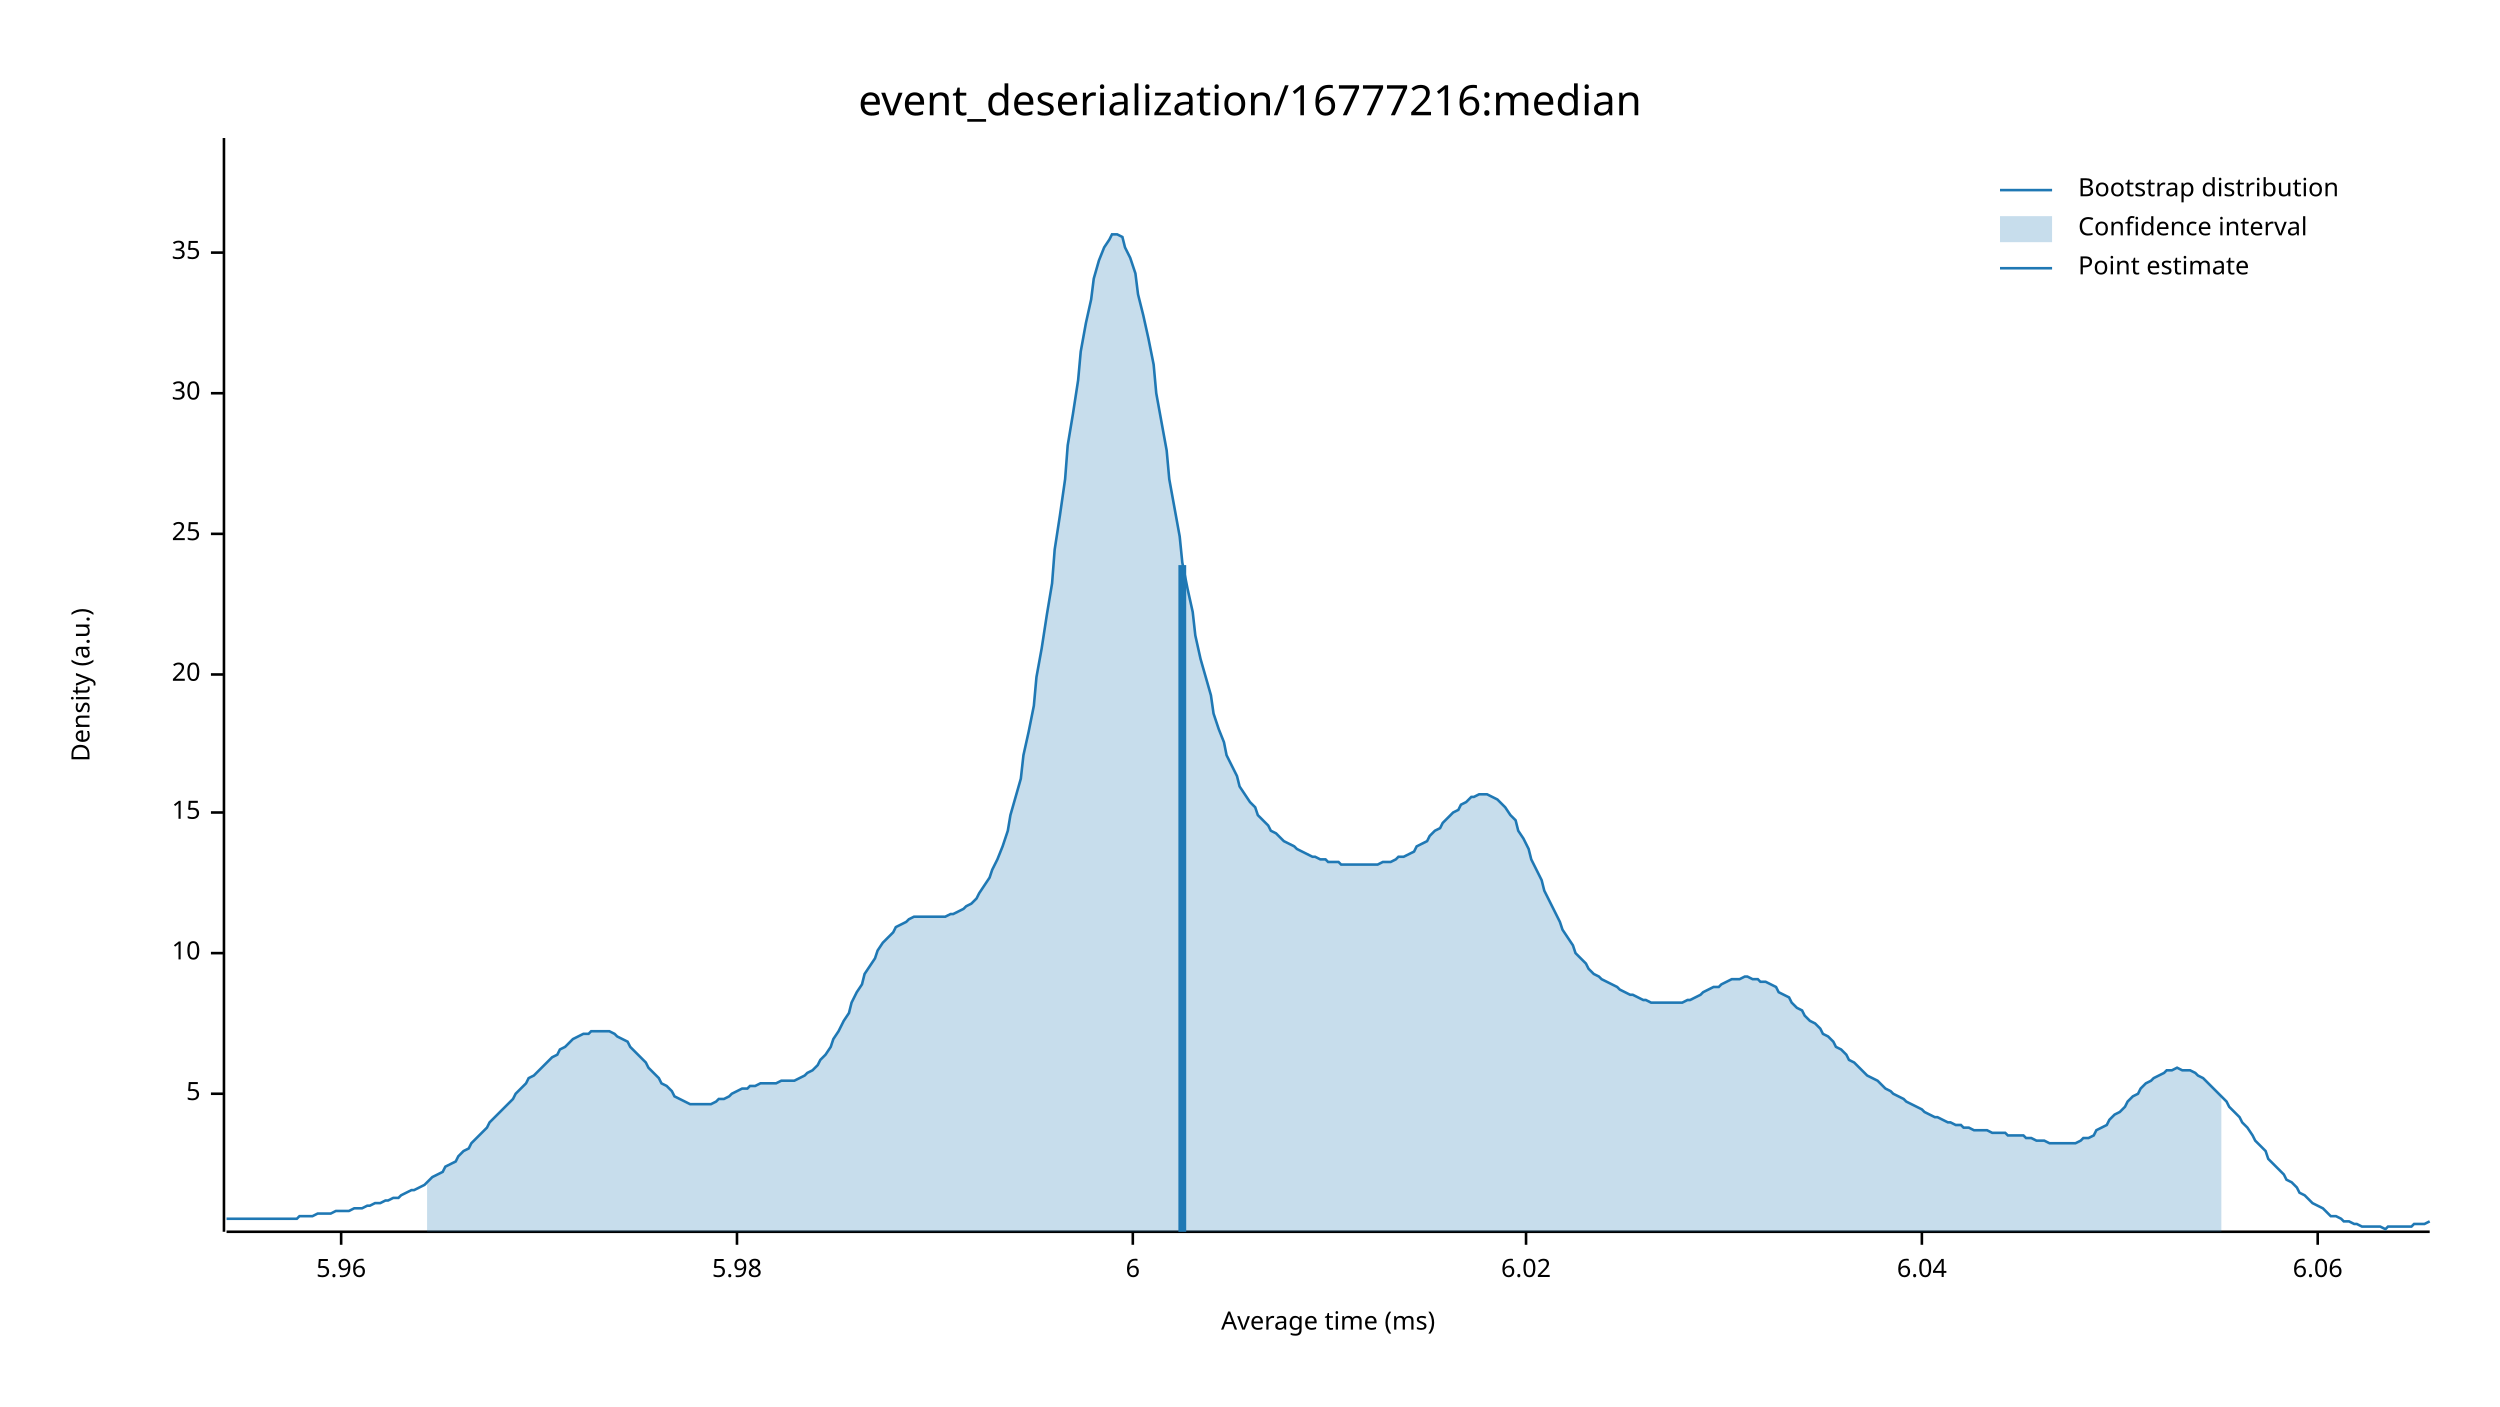
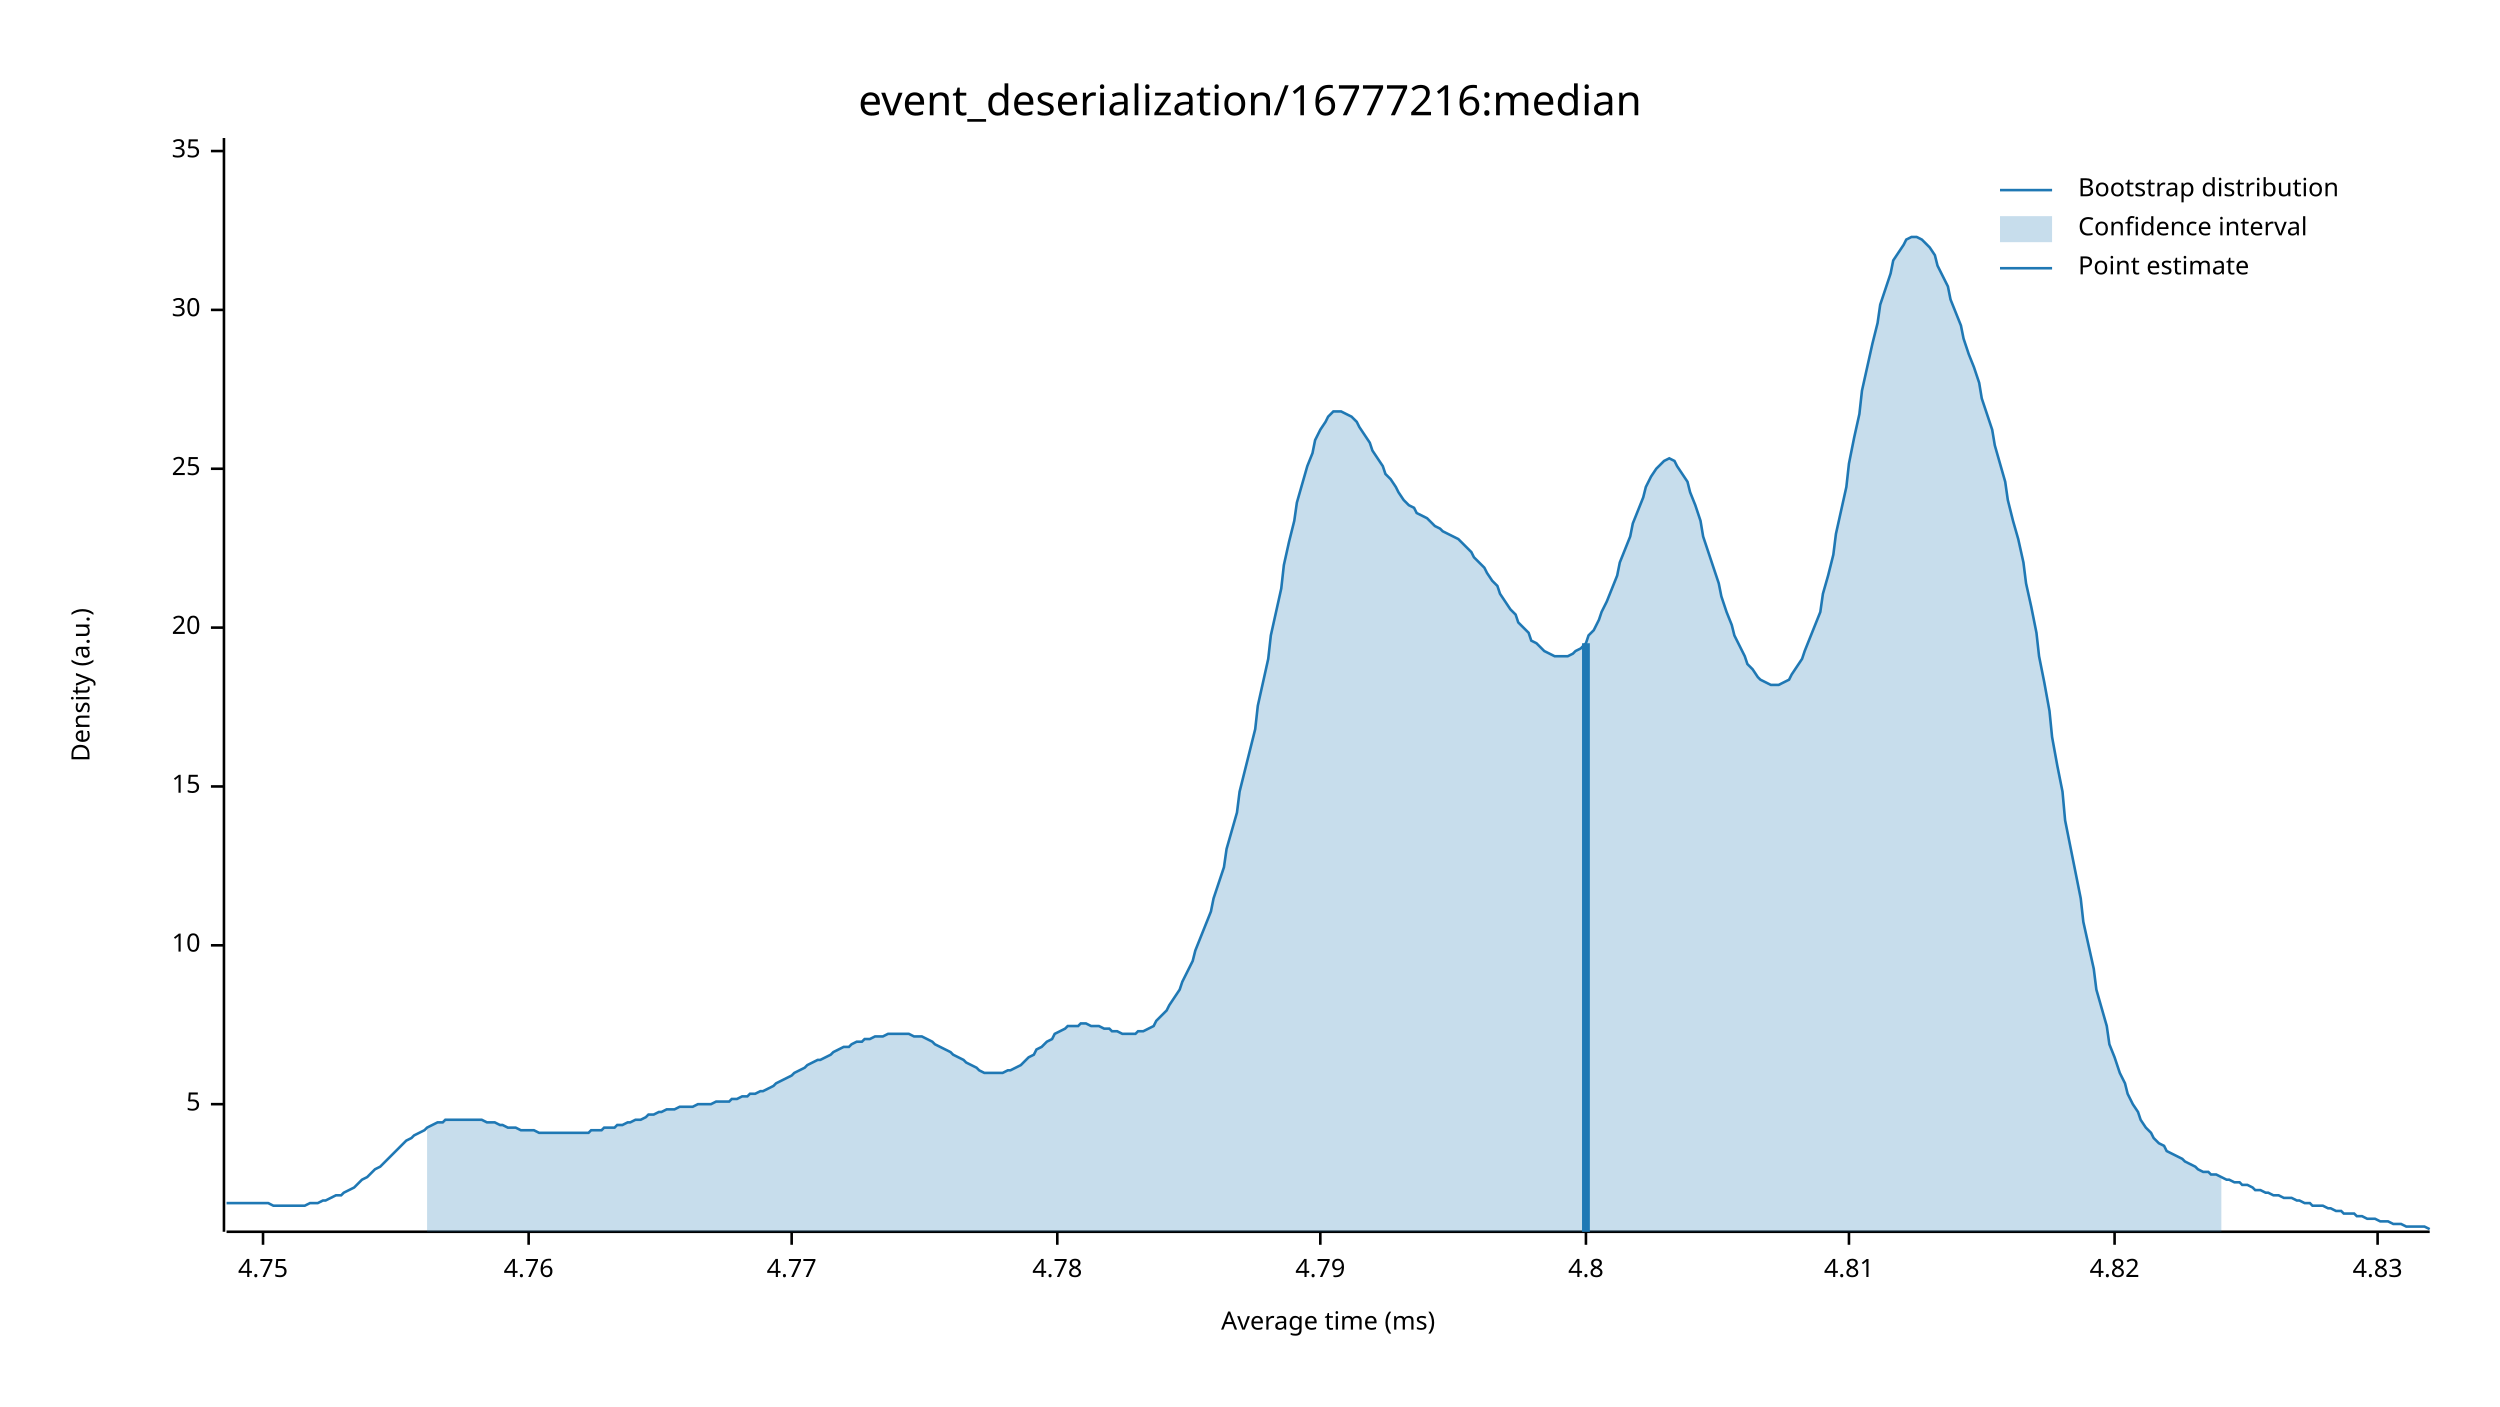
<svg xmlns="http://www.w3.org/2000/svg" width="960" height="540" viewBox="0 0 960 540">
  <text x="480" y="32" dy="0.76em" text-anchor="middle" font-family="sans-serif" font-size="16.129" opacity="1" fill="#000000">
event_deserialization/16777216:median
</text>
  <text x="27" y="263" dy="0.76em" text-anchor="middle" font-family="sans-serif" font-size="9.677" opacity="1" fill="#000000" transform="rotate(270, 27, 263)">
Density (a.u.)
</text>
  <text x="510" y="513" dy="-0.5ex" text-anchor="middle" font-family="sans-serif" font-size="9.677" opacity="1" fill="#000000">
Average time (ms)
</text>
  <polyline fill="none" opacity="1" stroke="#000000" stroke-width="1" points="86,53 86,473 " />
-   <text x="77" y="420" dy="0.5ex" text-anchor="end" font-family="sans-serif" font-size="9.677" opacity="1" fill="#000000">
+   <text x="77" y="424" dy="0.5ex" text-anchor="end" font-family="sans-serif" font-size="9.677" opacity="1" fill="#000000">
5
</text>
-   <polyline fill="none" opacity="1" stroke="#000000" stroke-width="1" points="81,420 86,420 " />
-   <text x="77" y="366" dy="0.5ex" text-anchor="end" font-family="sans-serif" font-size="9.677" opacity="1" fill="#000000">
+   <polyline fill="none" opacity="1" stroke="#000000" stroke-width="1" points="81,424 86,424 " />
+   <text x="77" y="363" dy="0.5ex" text-anchor="end" font-family="sans-serif" font-size="9.677" opacity="1" fill="#000000">
10
</text>
-   <polyline fill="none" opacity="1" stroke="#000000" stroke-width="1" points="81,366 86,366 " />
-   <text x="77" y="312" dy="0.5ex" text-anchor="end" font-family="sans-serif" font-size="9.677" opacity="1" fill="#000000">
+   <polyline fill="none" opacity="1" stroke="#000000" stroke-width="1" points="81,363 86,363 " />
+   <text x="77" y="302" dy="0.5ex" text-anchor="end" font-family="sans-serif" font-size="9.677" opacity="1" fill="#000000">
15
</text>
-   <polyline fill="none" opacity="1" stroke="#000000" stroke-width="1" points="81,312 86,312 " />
-   <text x="77" y="259" dy="0.5ex" text-anchor="end" font-family="sans-serif" font-size="9.677" opacity="1" fill="#000000">
+   <polyline fill="none" opacity="1" stroke="#000000" stroke-width="1" points="81,302 86,302 " />
+   <text x="77" y="241" dy="0.5ex" text-anchor="end" font-family="sans-serif" font-size="9.677" opacity="1" fill="#000000">
20
</text>
-   <polyline fill="none" opacity="1" stroke="#000000" stroke-width="1" points="81,259 86,259 " />
-   <text x="77" y="205" dy="0.5ex" text-anchor="end" font-family="sans-serif" font-size="9.677" opacity="1" fill="#000000">
+   <polyline fill="none" opacity="1" stroke="#000000" stroke-width="1" points="81,241 86,241 " />
+   <text x="77" y="180" dy="0.5ex" text-anchor="end" font-family="sans-serif" font-size="9.677" opacity="1" fill="#000000">
25
</text>
-   <polyline fill="none" opacity="1" stroke="#000000" stroke-width="1" points="81,205 86,205 " />
-   <text x="77" y="151" dy="0.5ex" text-anchor="end" font-family="sans-serif" font-size="9.677" opacity="1" fill="#000000">
+   <polyline fill="none" opacity="1" stroke="#000000" stroke-width="1" points="81,180 86,180 " />
+   <text x="77" y="119" dy="0.5ex" text-anchor="end" font-family="sans-serif" font-size="9.677" opacity="1" fill="#000000">
30
</text>
-   <polyline fill="none" opacity="1" stroke="#000000" stroke-width="1" points="81,151 86,151 " />
-   <text x="77" y="97" dy="0.5ex" text-anchor="end" font-family="sans-serif" font-size="9.677" opacity="1" fill="#000000">
+   <polyline fill="none" opacity="1" stroke="#000000" stroke-width="1" points="81,119 86,119 " />
+   <text x="77" y="58" dy="0.5ex" text-anchor="end" font-family="sans-serif" font-size="9.677" opacity="1" fill="#000000">
35
</text>
-   <polyline fill="none" opacity="1" stroke="#000000" stroke-width="1" points="81,97 86,97 " />
+   <polyline fill="none" opacity="1" stroke="#000000" stroke-width="1" points="81,58 86,58 " />
  <polyline fill="none" opacity="1" stroke="#000000" stroke-width="1" points="87,473 933,473 " />
-   <text x="131" y="483" dy="0.76em" text-anchor="middle" font-family="sans-serif" font-size="9.677" opacity="1" fill="#000000">
- 5.96
+   <text x="101" y="483" dy="0.76em" text-anchor="middle" font-family="sans-serif" font-size="9.677" opacity="1" fill="#000000">
+ 4.75
</text>
-   <polyline fill="none" opacity="1" stroke="#000000" stroke-width="1" points="131,473 131,478 " />
-   <text x="283" y="483" dy="0.76em" text-anchor="middle" font-family="sans-serif" font-size="9.677" opacity="1" fill="#000000">
- 5.98
+   <polyline fill="none" opacity="1" stroke="#000000" stroke-width="1" points="101,473 101,478 " />
+   <text x="203" y="483" dy="0.76em" text-anchor="middle" font-family="sans-serif" font-size="9.677" opacity="1" fill="#000000">
+ 4.76
</text>
-   <polyline fill="none" opacity="1" stroke="#000000" stroke-width="1" points="283,473 283,478 " />
-   <text x="435" y="483" dy="0.76em" text-anchor="middle" font-family="sans-serif" font-size="9.677" opacity="1" fill="#000000">
- 6
+   <polyline fill="none" opacity="1" stroke="#000000" stroke-width="1" points="203,473 203,478 " />
+   <text x="304" y="483" dy="0.76em" text-anchor="middle" font-family="sans-serif" font-size="9.677" opacity="1" fill="#000000">
+ 4.77
</text>
-   <polyline fill="none" opacity="1" stroke="#000000" stroke-width="1" points="435,473 435,478 " />
-   <text x="586" y="483" dy="0.76em" text-anchor="middle" font-family="sans-serif" font-size="9.677" opacity="1" fill="#000000">
- 6.02
+   <polyline fill="none" opacity="1" stroke="#000000" stroke-width="1" points="304,473 304,478 " />
+   <text x="406" y="483" dy="0.76em" text-anchor="middle" font-family="sans-serif" font-size="9.677" opacity="1" fill="#000000">
+ 4.78
</text>
-   <polyline fill="none" opacity="1" stroke="#000000" stroke-width="1" points="586,473 586,478 " />
-   <text x="738" y="483" dy="0.76em" text-anchor="middle" font-family="sans-serif" font-size="9.677" opacity="1" fill="#000000">
- 6.04
+   <polyline fill="none" opacity="1" stroke="#000000" stroke-width="1" points="406,473 406,478 " />
+   <text x="507" y="483" dy="0.76em" text-anchor="middle" font-family="sans-serif" font-size="9.677" opacity="1" fill="#000000">
+ 4.79
</text>
-   <polyline fill="none" opacity="1" stroke="#000000" stroke-width="1" points="738,473 738,478 " />
-   <text x="890" y="483" dy="0.76em" text-anchor="middle" font-family="sans-serif" font-size="9.677" opacity="1" fill="#000000">
- 6.06
+   <polyline fill="none" opacity="1" stroke="#000000" stroke-width="1" points="507,473 507,478 " />
+   <text x="609" y="483" dy="0.76em" text-anchor="middle" font-family="sans-serif" font-size="9.677" opacity="1" fill="#000000">
+ 4.8
</text>
-   <polyline fill="none" opacity="1" stroke="#000000" stroke-width="1" points="890,473 890,478 " />
-   <polyline fill="none" opacity="1" stroke="#1F78B4" stroke-width="1" points="87,468 88,468 90,468 92,468 93,468 95,468 97,468 98,468 100,468 102,468 103,468 105,468 107,468 109,468 110,468 112,468 114,468 115,467 117,467 119,467 120,467 122,466 124,466 125,466 127,466 129,465 131,465 132,465 134,465 136,464 137,464 139,464 141,463 142,463 144,462 146,462 148,461 149,461 151,460 153,460 154,459 156,458 158,457 159,457 161,456 163,455 164,454 166,452 168,451 170,450 171,448 173,447 175,446 176,444 178,442 180,441 181,439 183,437 185,435 187,433 188,431 190,429 192,427 193,426 195,424 197,422 198,420 200,418 202,416 203,414 205,413 207,411 209,409 210,408 212,406 214,405 215,403 217,402 219,400 220,399 222,398 224,397 226,397 227,396 229,396 231,396 232,396 234,396 236,397 237,398 239,399 241,400 242,402 244,404 246,406 248,408 249,410 251,412 253,414 254,416 256,417 258,419 259,421 261,422 263,423 265,424 266,424 268,424 270,424 271,424 273,424 275,423 276,422 278,422 280,421 281,420 283,419 285,418 287,418 288,417 290,417 292,416 293,416 295,416 297,416 298,416 300,415 302,415 304,415 305,415 307,414 309,413 310,412 312,411 314,409 315,407 317,405 319,402 320,399 322,396 324,392 326,389 327,385 329,381 331,378 332,374 334,371 336,368 337,365 339,362 341,360 343,358 344,356 346,355 348,354 349,353 351,352 353,352 354,352 356,352 358,352 359,352 361,352 363,352 365,351 366,351 368,350 370,349 371,348 373,347 375,345 376,343 378,340 380,337 381,334 383,330 385,325 387,319 388,313 390,306 392,299 393,290 395,281 397,271 398,260 400,249 402,236 404,224 405,211 407,198 409,184 410,171 412,159 414,146 415,135 417,124 419,115 420,107 422,100 424,95 426,92 427,90 429,90 431,91 432,95 434,99 436,105 437,113 439,121 441,130 443,140 444,151 446,162 448,173 449,184 451,195 453,206 454,216 456,226 458,235 459,244 461,253 463,260 465,267 466,274 468,280 470,285 471,290 473,294 475,298 476,302 478,305 480,308 482,310 483,313 485,315 487,317 488,319 490,320 492,322 493,323 495,324 497,325 498,326 500,327 502,328 504,329 505,329 507,330 509,330 510,331 512,331 514,331 515,332 517,332 519,332 521,332 522,332 524,332 526,332 527,332 529,332 531,331 532,331 534,331 536,330 537,329 539,329 541,328 543,327 544,325 546,324 548,323 549,321 551,319 553,318 554,316 556,314 558,312 560,311 561,309 563,308 565,306 566,306 568,305 570,305 571,305 573,306 575,307 576,308 578,310 580,313 582,315 583,319 585,322 587,326 588,330 590,334 592,338 593,342 595,346 597,350 599,354 600,357 602,360 604,363 605,366 607,368 609,370 610,372 612,374 614,375 615,376 617,377 619,378 621,379 622,380 624,381 626,382 627,382 629,383 631,384 632,384 634,385 636,385 638,385 639,385 641,385 643,385 644,385 646,385 648,384 649,384 651,383 653,382 654,381 656,380 658,379 660,379 661,378 663,377 665,376 666,376 668,376 670,375 671,375 673,376 675,376 676,377 678,377 680,378 682,379 683,381 685,382 687,383 688,385 690,387 692,388 693,390 695,392 697,393 699,395 700,397 702,398 704,400 705,402 707,403 709,405 710,407 712,408 714,410 715,411 717,413 719,414 721,415 722,416 724,418 726,419 727,420 729,421 731,422 732,423 734,424 736,425 738,426 739,427 741,428 743,429 744,429 746,430 748,431 749,431 751,432 753,432 754,433 756,433 758,434 760,434 761,434 763,434 765,435 766,435 768,435 770,435 771,436 773,436 775,436 777,436 778,437 780,437 782,438 783,438 785,438 787,439 788,439 790,439 792,439 793,439 795,439 797,439 799,438 800,437 802,437 804,436 805,434 807,433 809,432 810,430 812,428 814,427 816,425 817,423 819,421 821,420 822,418 824,416 826,415 827,414 829,413 831,412 832,411 834,411 836,410 838,411 839,411 841,411 843,412 844,413 846,414 848,416 849,417 851,419 853,421 855,423 856,425 858,427 860,429 861,431 863,433 865,436 866,438 868,440 870,442 871,445 873,447 875,449 877,451 878,453 880,454 882,456 883,458 885,459 887,461 888,462 890,463 892,464 894,466 895,467 897,467 899,468 900,469 902,469 904,470 905,470 907,471 909,471 910,471 912,471 914,471 916,472 917,471 919,471 921,471 922,471 924,471 926,471 927,470 929,470 931,470 933,469 " />
-   <polygon opacity="0.25" fill="#1F78B4" points="164,454 166,452 168,451 170,450 171,448 173,447 175,446 176,444 178,442 180,441 181,439 183,437 185,435 187,433 188,431 190,429 192,427 193,426 195,424 197,422 198,420 200,418 202,416 203,414 205,413 207,411 209,409 210,408 212,406 214,405 215,403 217,402 219,400 220,399 222,398 224,397 226,397 227,396 229,396 231,396 232,396 234,396 236,397 237,398 239,399 241,400 242,402 244,404 246,406 248,408 249,410 251,412 253,414 254,416 256,417 258,419 259,421 261,422 263,423 265,424 266,424 268,424 270,424 271,424 273,424 275,423 276,422 278,422 280,421 281,420 283,419 285,418 287,418 288,417 290,417 292,416 293,416 295,416 297,416 298,416 300,415 302,415 304,415 305,415 307,414 309,413 310,412 312,411 314,409 315,407 317,405 319,402 320,399 322,396 324,392 326,389 327,385 329,381 331,378 332,374 334,371 336,368 337,365 339,362 341,360 343,358 344,356 346,355 348,354 349,353 351,352 353,352 354,352 356,352 358,352 359,352 361,352 363,352 365,351 366,351 368,350 370,349 371,348 373,347 375,345 376,343 378,340 380,337 381,334 383,330 385,325 387,319 388,313 390,306 392,299 393,290 395,281 397,271 398,260 400,249 402,236 404,224 405,211 407,198 409,184 410,171 412,159 414,146 415,135 417,124 419,115 420,107 422,100 424,95 426,92 427,90 429,90 431,91 432,95 434,99 436,105 437,113 439,121 441,130 443,140 444,151 446,162 448,173 449,184 451,195 453,206 454,216 456,226 458,235 459,244 461,253 463,260 465,267 466,274 468,280 470,285 471,290 473,294 475,298 476,302 478,305 480,308 482,310 483,313 485,315 487,317 488,319 490,320 492,322 493,323 495,324 497,325 498,326 500,327 502,328 504,329 505,329 507,330 509,330 510,331 512,331 514,331 515,332 517,332 519,332 521,332 522,332 524,332 526,332 527,332 529,332 531,331 532,331 534,331 536,330 537,329 539,329 541,328 543,327 544,325 546,324 548,323 549,321 551,319 553,318 554,316 556,314 558,312 560,311 561,309 563,308 565,306 566,306 568,305 570,305 571,305 573,306 575,307 576,308 578,310 580,313 582,315 583,319 585,322 587,326 588,330 590,334 592,338 593,342 595,346 597,350 599,354 600,357 602,360 604,363 605,366 607,368 609,370 610,372 612,374 614,375 615,376 617,377 619,378 621,379 622,380 624,381 626,382 627,382 629,383 631,384 632,384 634,385 636,385 638,385 639,385 641,385 643,385 644,385 646,385 648,384 649,384 651,383 653,382 654,381 656,380 658,379 660,379 661,378 663,377 665,376 666,376 668,376 670,375 671,375 673,376 675,376 676,377 678,377 680,378 682,379 683,381 685,382 687,383 688,385 690,387 692,388 693,390 695,392 697,393 699,395 700,397 702,398 704,400 705,402 707,403 709,405 710,407 712,408 714,410 715,411 717,413 719,414 721,415 722,416 724,418 726,419 727,420 729,421 731,422 732,423 734,424 736,425 738,426 739,427 741,428 743,429 744,429 746,430 748,431 749,431 751,432 753,432 754,433 756,433 758,434 760,434 761,434 763,434 765,435 766,435 768,435 770,435 771,436 773,436 775,436 777,436 778,437 780,437 782,438 783,438 785,438 787,439 788,439 790,439 792,439 793,439 795,439 797,439 799,438 800,437 802,437 804,436 805,434 807,433 809,432 810,430 812,428 814,427 816,425 817,423 819,421 821,420 822,418 824,416 826,415 827,414 829,413 831,412 832,411 834,411 836,410 838,411 839,411 841,411 843,412 844,413 846,414 848,416 849,417 851,419 853,421 853,473 164,473 " />
-   <polyline fill="none" opacity="1" stroke="#1F78B4" stroke-width="3" points="454,473 454,217 " />
+   <polyline fill="none" opacity="1" stroke="#000000" stroke-width="1" points="609,473 609,478 " />
+   <text x="710" y="483" dy="0.76em" text-anchor="middle" font-family="sans-serif" font-size="9.677" opacity="1" fill="#000000">
+ 4.81
+ </text>
+   <polyline fill="none" opacity="1" stroke="#000000" stroke-width="1" points="710,473 710,478 " />
+   <text x="812" y="483" dy="0.76em" text-anchor="middle" font-family="sans-serif" font-size="9.677" opacity="1" fill="#000000">
+ 4.82
+ </text>
+   <polyline fill="none" opacity="1" stroke="#000000" stroke-width="1" points="812,473 812,478 " />
+   <text x="913" y="483" dy="0.76em" text-anchor="middle" font-family="sans-serif" font-size="9.677" opacity="1" fill="#000000">
+ 4.83
+ </text>
+   <polyline fill="none" opacity="1" stroke="#000000" stroke-width="1" points="913,473 913,478 " />
+   <polyline fill="none" opacity="1" stroke="#1F78B4" stroke-width="1" points="87,462 88,462 90,462 92,462 93,462 95,462 97,462 98,462 100,462 102,462 103,462 105,463 107,463 109,463 110,463 112,463 114,463 115,463 117,463 119,462 120,462 122,462 124,461 125,461 127,460 129,459 131,459 132,458 134,457 136,456 137,455 139,453 141,452 142,451 144,449 146,448 148,446 149,445 151,443 153,441 154,440 156,438 158,437 159,436 161,435 163,434 164,433 166,432 168,431 170,431 171,430 173,430 175,430 176,430 178,430 180,430 181,430 183,430 185,430 187,431 188,431 190,431 192,432 193,432 195,433 197,433 198,433 200,434 202,434 203,434 205,434 207,435 209,435 210,435 212,435 214,435 215,435 217,435 219,435 220,435 222,435 224,435 226,435 227,434 229,434 231,434 232,433 234,433 236,433 237,432 239,432 241,431 242,431 244,430 246,430 248,429 249,428 251,428 253,427 254,427 256,426 258,426 259,426 261,425 263,425 265,425 266,425 268,424 270,424 271,424 273,424 275,423 276,423 278,423 280,423 281,422 283,422 285,421 287,421 288,420 290,420 292,419 293,419 295,418 297,417 298,416 300,415 302,414 304,413 305,412 307,411 309,410 310,409 312,408 314,407 315,407 317,406 319,405 320,404 322,403 324,402 326,402 327,401 329,400 331,400 332,399 334,399 336,398 337,398 339,398 341,397 343,397 344,397 346,397 348,397 349,397 351,398 353,398 354,398 356,399 358,400 359,401 361,402 363,403 365,404 366,405 368,406 370,407 371,408 373,409 375,410 376,411 378,412 380,412 381,412 383,412 385,412 387,411 388,411 390,410 392,409 393,408 395,406 397,405 398,403 400,402 402,400 404,399 405,397 407,396 409,395 410,394 412,394 414,394 415,393 417,393 419,394 420,394 422,394 424,395 426,395 427,396 429,396 431,397 432,397 434,397 436,397 437,396 439,396 441,395 443,394 444,392 446,390 448,388 449,386 451,383 453,380 454,377 456,373 458,369 459,365 461,360 463,355 465,350 466,345 468,339 470,333 471,326 473,319 475,312 476,304 478,296 480,288 482,280 483,271 485,262 487,253 488,244 490,235 492,226 493,217 495,208 497,200 498,193 500,186 502,179 504,174 505,169 507,165 509,162 510,160 512,158 514,158 515,158 517,159 519,160 521,162 522,164 524,167 526,170 527,173 529,176 531,179 532,182 534,184 536,187 537,189 539,192 541,194 543,195 544,197 546,198 548,199 549,200 551,202 553,203 554,204 556,205 558,206 560,207 561,208 563,210 565,212 566,214 568,216 570,218 571,220 573,223 575,225 576,228 578,231 580,234 582,236 583,239 585,241 587,243 588,246 590,247 592,249 593,250 595,251 597,252 599,252 600,252 602,252 604,251 605,250 607,249 609,247 610,244 612,242 614,238 615,235 617,231 619,226 621,221 622,216 624,211 626,206 627,201 629,196 631,191 632,187 634,183 636,180 638,178 639,177 641,176 643,177 644,179 646,182 648,185 649,189 651,194 653,200 654,206 656,212 658,218 660,224 661,229 663,235 665,240 666,244 668,248 670,252 671,255 673,257 675,260 676,261 678,262 680,263 682,263 683,263 685,262 687,261 688,259 690,256 692,253 693,250 695,245 697,240 699,235 700,228 702,221 704,213 705,205 707,196 709,187 710,178 712,168 714,159 715,150 717,141 719,132 721,124 722,117 724,111 726,105 727,100 729,97 731,94 732,92 734,91 736,91 738,92 739,93 741,95 743,98 744,102 746,106 748,110 749,115 751,120 753,125 754,130 756,136 758,141 760,147 761,153 763,159 765,165 766,171 768,178 770,185 771,192 773,200 775,207 777,216 778,224 780,233 782,243 783,252 785,262 787,273 788,283 790,294 792,304 793,315 795,325 797,335 799,345 800,354 802,363 804,372 805,380 807,387 809,394 810,401 812,406 814,412 816,416 817,420 819,424 821,427 822,430 824,433 826,435 827,437 829,439 831,440 832,442 834,443 836,444 838,445 839,446 841,447 843,448 844,449 846,450 848,450 849,451 851,451 853,452 855,453 856,453 858,454 860,454 861,455 863,455 865,456 866,457 868,457 870,458 871,458 873,459 875,459 877,460 878,460 880,460 882,461 883,461 885,462 887,462 888,463 890,463 892,463 894,464 895,464 897,465 899,465 900,466 902,466 904,466 905,467 907,467 909,468 910,468 912,468 914,469 916,469 917,469 919,470 921,470 922,470 924,471 926,471 927,471 929,471 931,471 933,472 " />
+   <polygon opacity="0.25" fill="#1F78B4" points="164,433 166,432 168,431 170,431 171,430 173,430 175,430 176,430 178,430 180,430 181,430 183,430 185,430 187,431 188,431 190,431 192,432 193,432 195,433 197,433 198,433 200,434 202,434 203,434 205,434 207,435 209,435 210,435 212,435 214,435 215,435 217,435 219,435 220,435 222,435 224,435 226,435 227,434 229,434 231,434 232,433 234,433 236,433 237,432 239,432 241,431 242,431 244,430 246,430 248,429 249,428 251,428 253,427 254,427 256,426 258,426 259,426 261,425 263,425 265,425 266,425 268,424 270,424 271,424 273,424 275,423 276,423 278,423 280,423 281,422 283,422 285,421 287,421 288,420 290,420 292,419 293,419 295,418 297,417 298,416 300,415 302,414 304,413 305,412 307,411 309,410 310,409 312,408 314,407 315,407 317,406 319,405 320,404 322,403 324,402 326,402 327,401 329,400 331,400 332,399 334,399 336,398 337,398 339,398 341,397 343,397 344,397 346,397 348,397 349,397 351,398 353,398 354,398 356,399 358,400 359,401 361,402 363,403 365,404 366,405 368,406 370,407 371,408 373,409 375,410 376,411 378,412 380,412 381,412 383,412 385,412 387,411 388,411 390,410 392,409 393,408 395,406 397,405 398,403 400,402 402,400 404,399 405,397 407,396 409,395 410,394 412,394 414,394 415,393 417,393 419,394 420,394 422,394 424,395 426,395 427,396 429,396 431,397 432,397 434,397 436,397 437,396 439,396 441,395 443,394 444,392 446,390 448,388 449,386 451,383 453,380 454,377 456,373 458,369 459,365 461,360 463,355 465,350 466,345 468,339 470,333 471,326 473,319 475,312 476,304 478,296 480,288 482,280 483,271 485,262 487,253 488,244 490,235 492,226 493,217 495,208 497,200 498,193 500,186 502,179 504,174 505,169 507,165 509,162 510,160 512,158 514,158 515,158 517,159 519,160 521,162 522,164 524,167 526,170 527,173 529,176 531,179 532,182 534,184 536,187 537,189 539,192 541,194 543,195 544,197 546,198 548,199 549,200 551,202 553,203 554,204 556,205 558,206 560,207 561,208 563,210 565,212 566,214 568,216 570,218 571,220 573,223 575,225 576,228 578,231 580,234 582,236 583,239 585,241 587,243 588,246 590,247 592,249 593,250 595,251 597,252 599,252 600,252 602,252 604,251 605,250 607,249 609,247 610,244 612,242 614,238 615,235 617,231 619,226 621,221 622,216 624,211 626,206 627,201 629,196 631,191 632,187 634,183 636,180 638,178 639,177 641,176 643,177 644,179 646,182 648,185 649,189 651,194 653,200 654,206 656,212 658,218 660,224 661,229 663,235 665,240 666,244 668,248 670,252 671,255 673,257 675,260 676,261 678,262 680,263 682,263 683,263 685,262 687,261 688,259 690,256 692,253 693,250 695,245 697,240 699,235 700,228 702,221 704,213 705,205 707,196 709,187 710,178 712,168 714,159 715,150 717,141 719,132 721,124 722,117 724,111 726,105 727,100 729,97 731,94 732,92 734,91 736,91 738,92 739,93 741,95 743,98 744,102 746,106 748,110 749,115 751,120 753,125 754,130 756,136 758,141 760,147 761,153 763,159 765,165 766,171 768,178 770,185 771,192 773,200 775,207 777,216 778,224 780,233 782,243 783,252 785,262 787,273 788,283 790,294 792,304 793,315 795,325 797,335 799,345 800,354 802,363 804,372 805,380 807,387 809,394 810,401 812,406 814,412 816,416 817,420 819,424 821,427 822,430 824,433 826,435 827,437 829,439 831,440 832,442 834,443 836,444 838,445 839,446 841,447 843,448 844,449 846,450 848,450 849,451 851,451 853,452 853,473 164,473 " />
+   <polyline fill="none" opacity="1" stroke="#1F78B4" stroke-width="3" points="609,473 609,247 " />
  <text x="798" y="68" dy="0.76em" text-anchor="start" font-family="sans-serif" font-size="9.677" opacity="1" fill="#000000">
Bootstrap distribution
</text>
  <text x="798" y="83" dy="0.76em" text-anchor="start" font-family="sans-serif" font-size="9.677" opacity="1" fill="#000000">
Confidence interval
</text>
  <text x="798" y="98" dy="0.76em" text-anchor="start" font-family="sans-serif" font-size="9.677" opacity="1" fill="#000000">
Point estimate
</text>
  <polyline fill="none" opacity="1" stroke="#1F78B4" stroke-width="1" points="768,73 788,73 " />
  <rect x="768" y="83" width="20" height="10" opacity="0.25" fill="#1F78B4" stroke="none" />
  <polyline fill="none" opacity="1" stroke="#1F78B4" stroke-width="1" points="768,103 788,103 " />
</svg>
